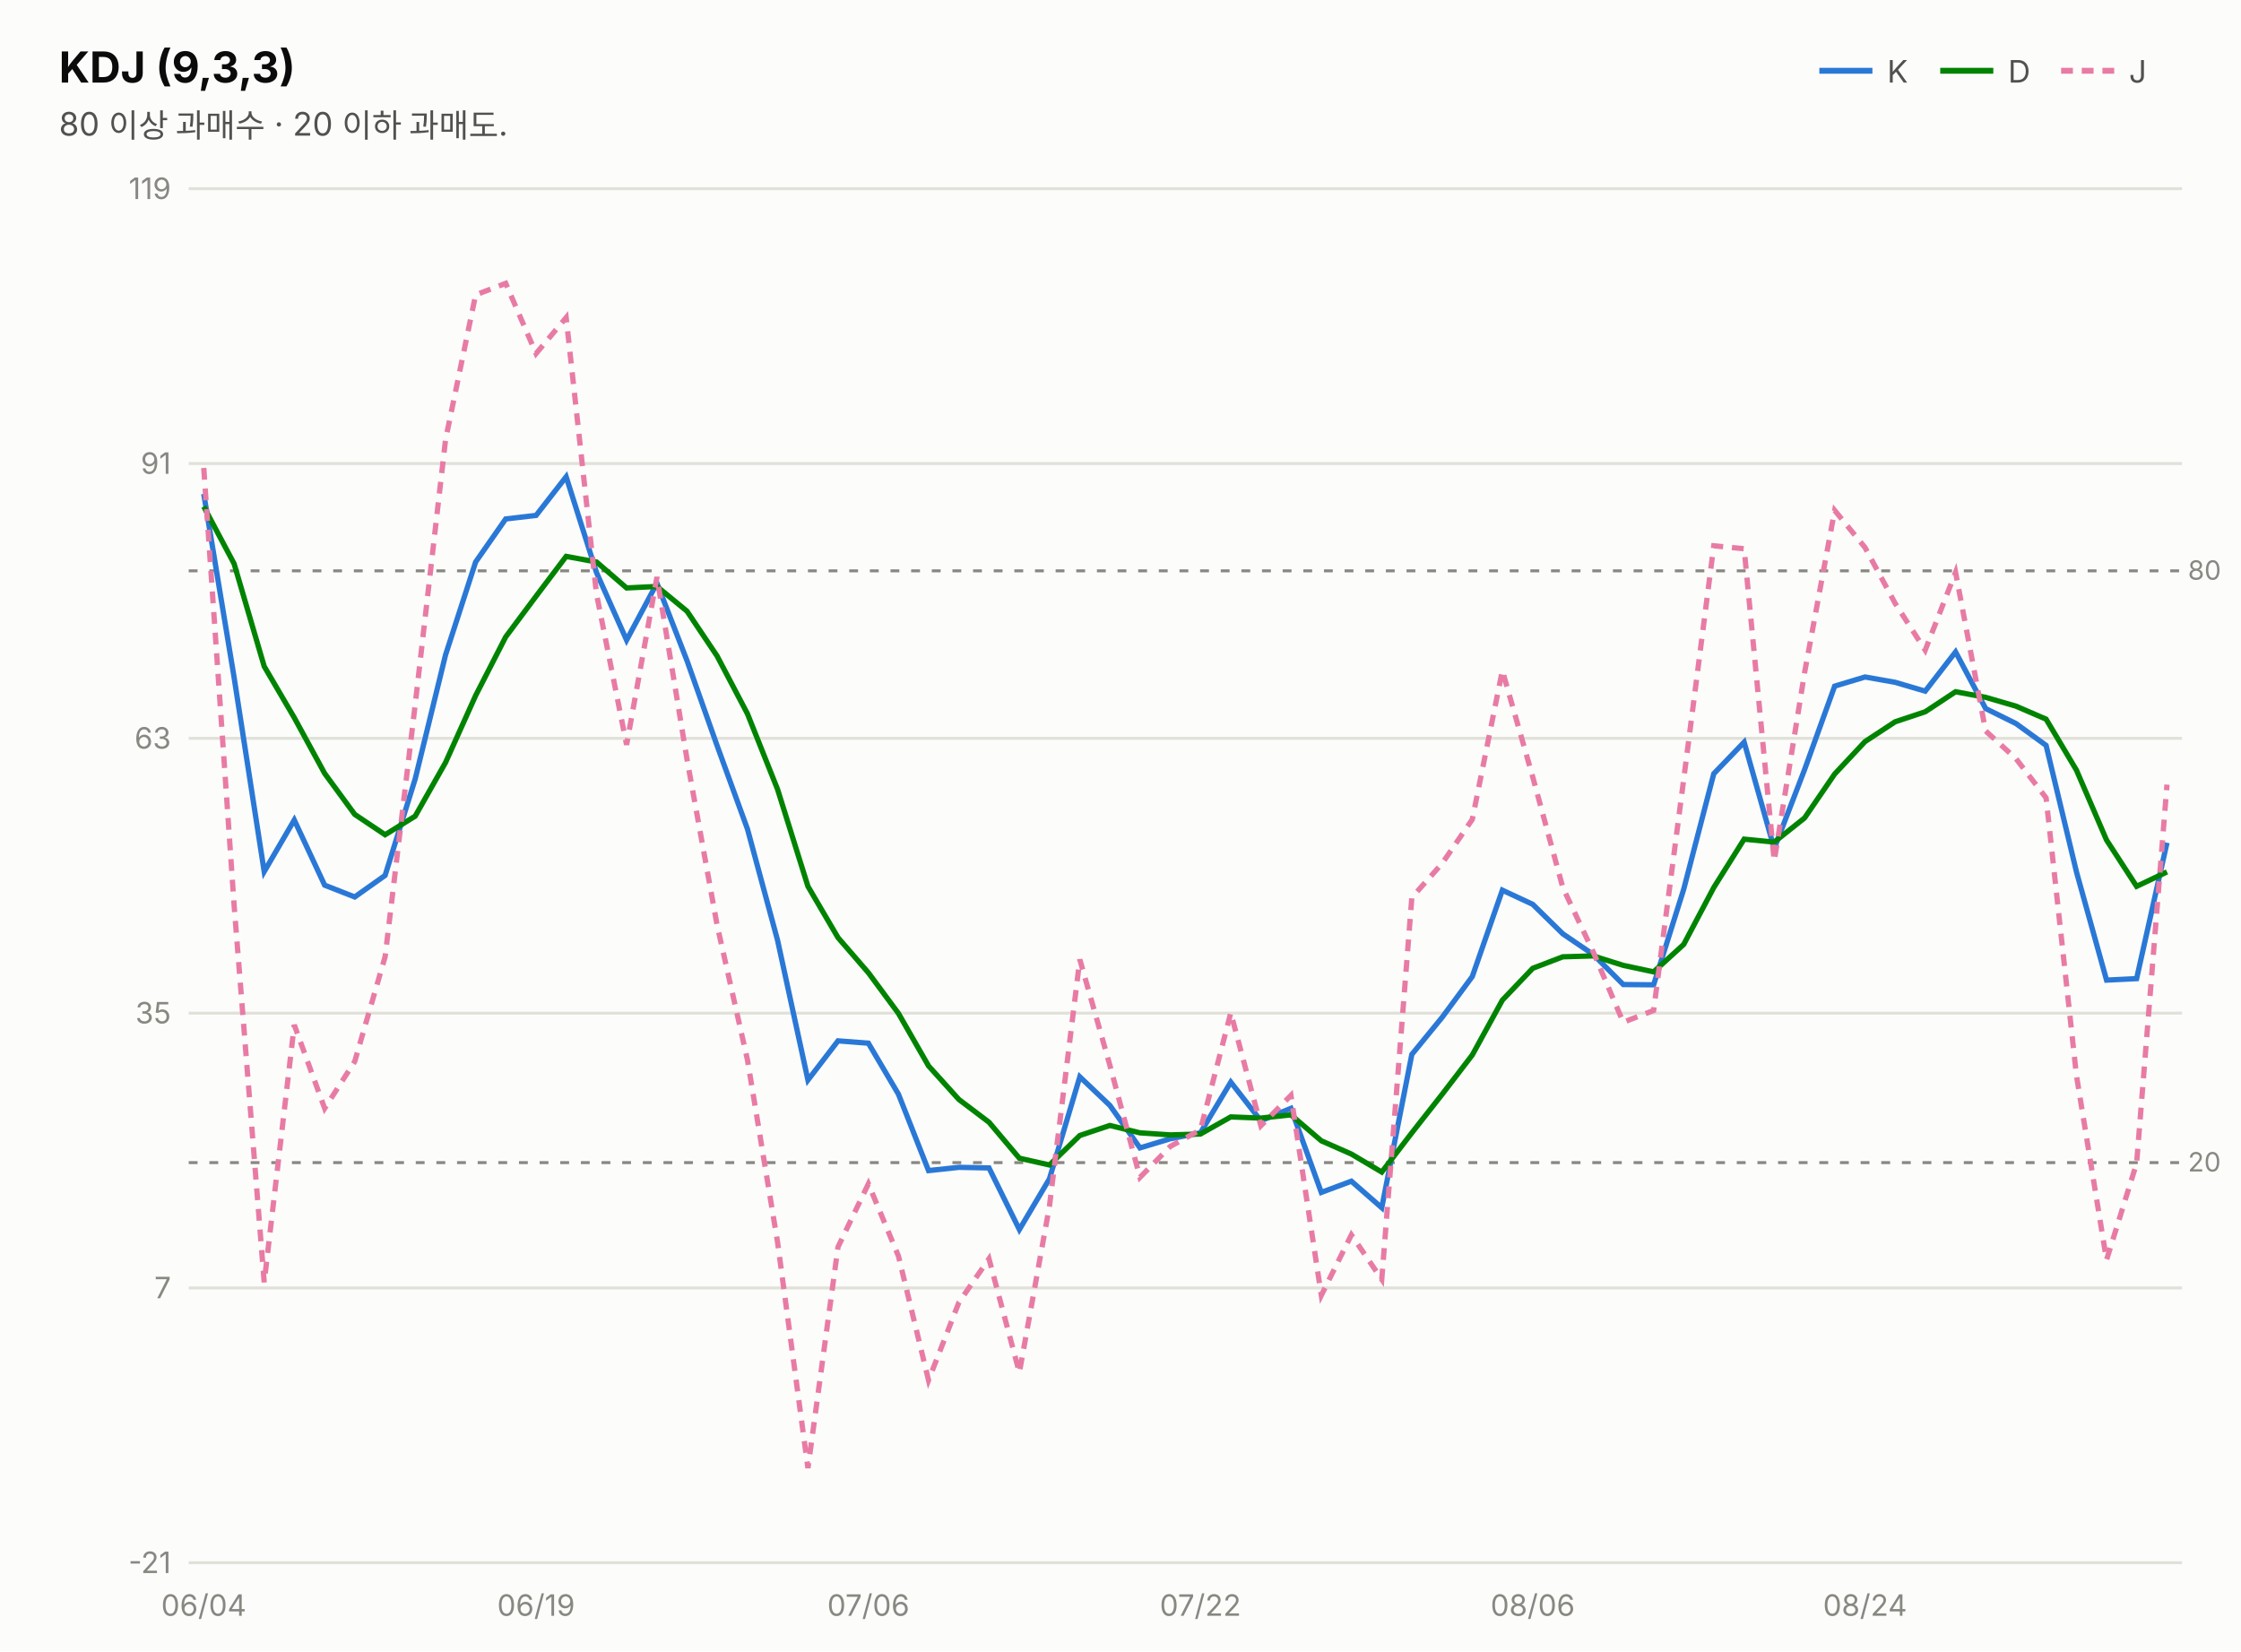
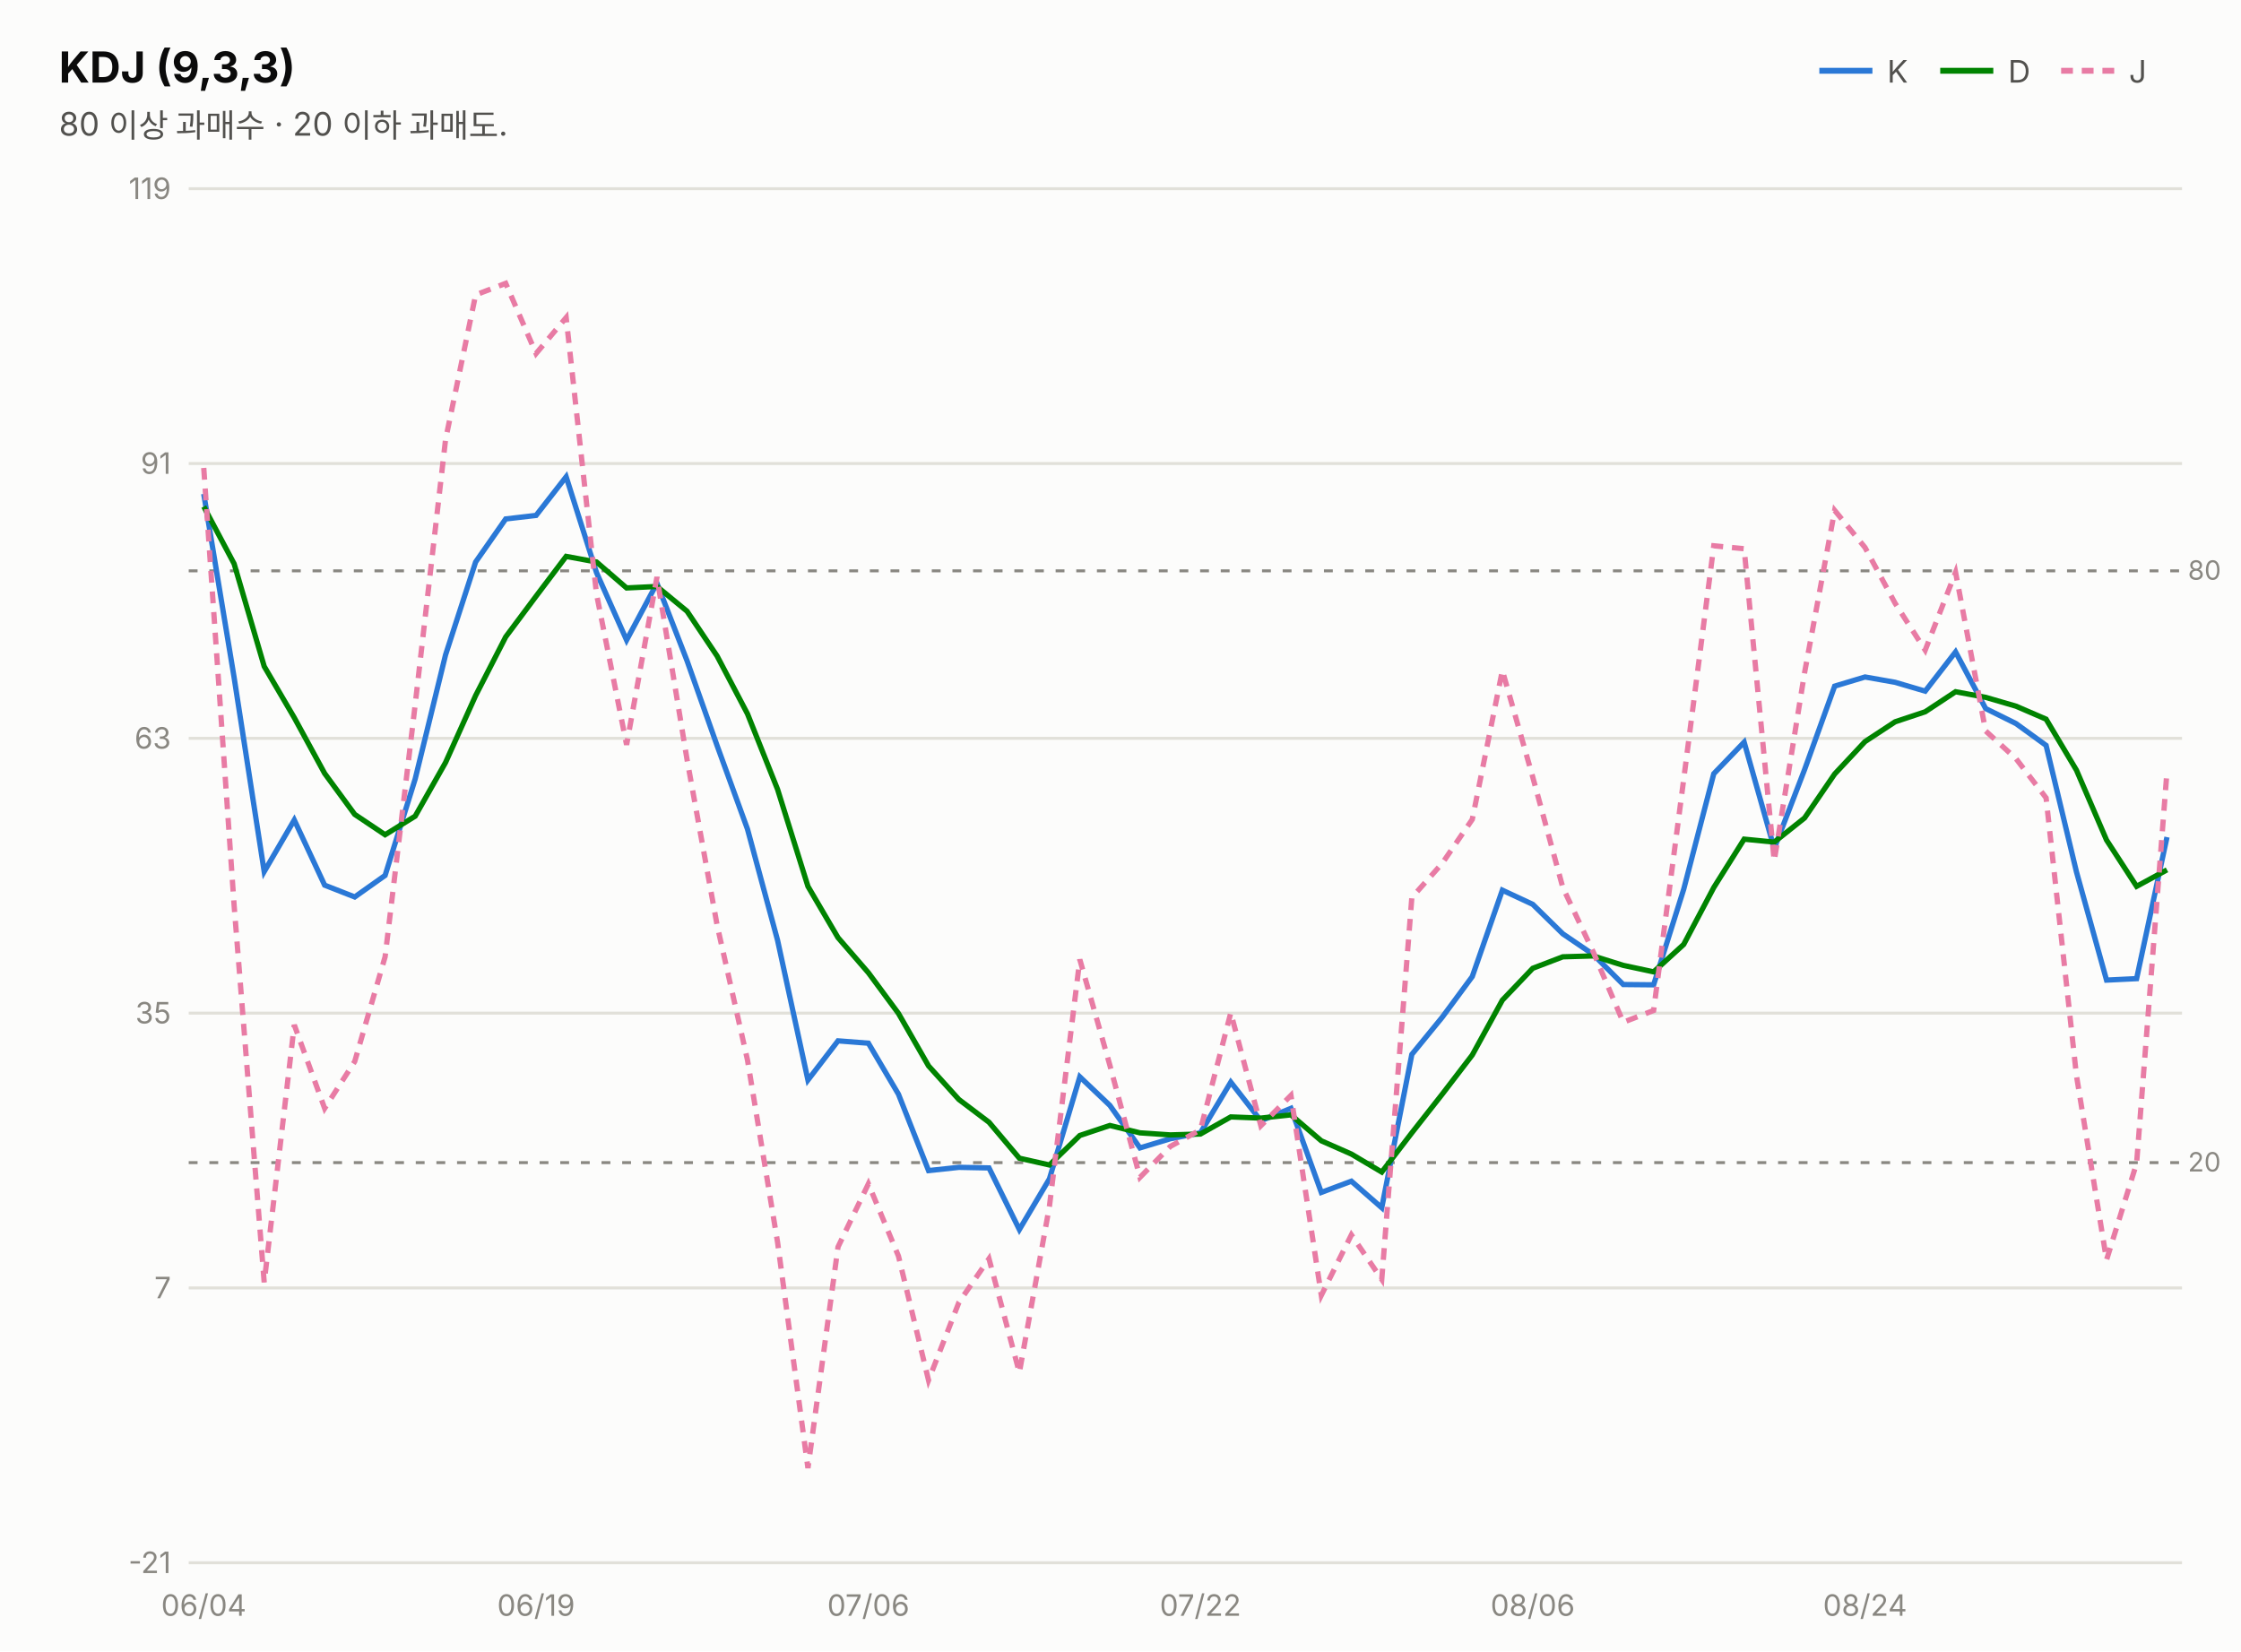
<svg xmlns="http://www.w3.org/2000/svg" width="760" height="560" viewBox="0 0 760 560" font-family="system-ui,-apple-system,&quot;Segoe UI&quot;,&quot;Malgun Gothic&quot;,&quot;Apple SD Gothic Neo&quot;,sans-serif">
  <rect width="760" height="560" fill="#fcfcfb" />
  <text x="20" y="28" font-size="14.5" font-weight="700" fill="#0b0b0b">KDJ (9,3,3)</text>
  <text x="20" y="46" font-size="11" fill="#52514e">80 이상 과매수 · 20 이하 과매도.</text>
  <line x1="617" y1="24" x2="635" y2="24" stroke="#2a78d6" stroke-width="2" />
  <text x="640" y="28" font-size="10.5" fill="#52514e">K</text>
  <line x1="658" y1="24" x2="676" y2="24" stroke="#008300" stroke-width="2" />
  <text x="681" y="28" font-size="10.5" fill="#52514e">D</text>
  <line x1="699" y1="24" x2="717" y2="24" stroke="#e87ba4" stroke-width="2" stroke-dasharray="4 3" />
  <text x="722" y="28" font-size="10.5" fill="#52514e">J</text>
  <line x1="64" y1="530.0" x2="740" y2="530.0" stroke="#e1e0d9" stroke-width="1" />
  <text x="58" y="533.5" font-size="10" fill="#898781" text-anchor="end" style="font-variant-numeric:tabular-nums">-21</text>
  <line x1="64" y1="436.8" x2="740" y2="436.8" stroke="#e1e0d9" stroke-width="1" />
  <text x="58" y="440.3" font-size="10" fill="#898781" text-anchor="end" style="font-variant-numeric:tabular-nums">7</text>
  <line x1="64" y1="343.6" x2="740" y2="343.6" stroke="#e1e0d9" stroke-width="1" />
  <text x="58" y="347.1" font-size="10" fill="#898781" text-anchor="end" style="font-variant-numeric:tabular-nums">35</text>
  <line x1="64" y1="250.4" x2="740" y2="250.4" stroke="#e1e0d9" stroke-width="1" />
  <text x="58" y="253.9" font-size="10" fill="#898781" text-anchor="end" style="font-variant-numeric:tabular-nums">63</text>
  <line x1="64" y1="157.2" x2="740" y2="157.2" stroke="#e1e0d9" stroke-width="1" />
  <text x="58" y="160.7" font-size="10" fill="#898781" text-anchor="end" style="font-variant-numeric:tabular-nums">91</text>
  <line x1="64" y1="64.0" x2="740" y2="64.0" stroke="#e1e0d9" stroke-width="1" />
  <text x="58" y="67.5" font-size="10" fill="#898781" text-anchor="end" style="font-variant-numeric:tabular-nums">119</text>
  <line x1="64" y1="193.6" x2="740" y2="193.6" stroke="#898781" stroke-width="1" stroke-dasharray="3 4" />
  <text x="742" y="196.6" font-size="9" fill="#898781">80</text>
  <line x1="64" y1="394.3" x2="740" y2="394.3" stroke="#898781" stroke-width="1" stroke-dasharray="3 4" />
  <text x="742" y="397.3" font-size="9" fill="#898781">20</text>
-   <path d="M69.1,167.5 L79.4,229.8 L89.6,295.6 L99.8,278.1 L110.1,300.2 L120.3,304.2 L130.6,296.9 L140.8,264.2 L151.1,222.1 L161.3,190.6 L171.5,176.0 L181.8,174.8 L192.0,161.7 L202.3,194.2 L212.5,217.1 L222.8,197.8 L233.0,224.1 L243.2,252.9 L253.5,281.2 L263.7,318.9 L274.0,366.3 L284.2,353.0 L294.5,353.8 L304.7,371.1 L314.9,397.0 L325.2,395.9 L335.4,396.1 L345.7,417.0 L355.9,399.8 L366.2,365.2 L376.4,374.9 L386.6,389.3 L396.9,386.2 L407.1,384.2 L417.4,367.0 L427.6,380.1 L437.8,375.9 L448.1,404.4 L458.3,400.6 L468.6,409.6 L478.8,357.6 L489.1,345.0 L499.3,331.2 L509.5,301.9 L519.8,306.7 L530.0,316.7 L540.3,323.7 L550.5,333.9 L560.8,334.0 L571.0,301.6 L581.2,262.4 L591.5,251.7 L601.7,287.8 L612.0,261.0 L622.2,232.7 L632.5,229.6 L642.7,231.4 L652.9,234.4 L663.2,221.1 L673.4,240.3 L683.7,245.4 L693.9,252.8 L704.2,295.7 L714.4,332.4 L724.6,331.9 L734.9,285.8" fill="none" stroke="#2a78d6" stroke-width="1.8" />
-   <path d="M69.1,171.8 L79.4,191.2 L89.6,226.0 L99.8,243.4 L110.1,262.3 L120.3,276.2 L130.6,283.1 L140.8,276.8 L151.1,258.6 L161.3,235.9 L171.5,216.0 L181.8,202.2 L192.0,188.7 L202.3,190.6 L212.5,199.4 L222.8,198.9 L233.0,207.3 L243.2,222.5 L253.5,242.1 L263.7,267.7 L274.0,300.6 L284.2,318.0 L294.5,329.9 L304.7,343.7 L314.9,361.5 L325.2,372.9 L335.4,380.6 L345.7,392.8 L355.9,395.1 L366.2,385.1 L376.4,381.7 L386.6,384.2 L396.9,384.9 L407.1,384.6 L417.4,378.8 L427.6,379.2 L437.8,378.1 L448.1,386.9 L458.3,391.4 L468.6,397.5 L478.8,384.2 L489.1,371.1 L499.3,357.8 L509.5,339.2 L519.8,328.4 L530.0,324.5 L540.3,324.2 L550.5,327.4 L560.8,329.6 L571.0,320.3 L581.2,301.0 L591.5,284.6 L601.7,285.6 L612.0,277.4 L622.2,262.5 L632.5,251.5 L642.7,244.8 L652.9,241.4 L663.2,234.6 L673.4,236.5 L683.7,239.5 L693.9,243.9 L704.2,261.2 L714.4,284.9 L724.6,300.6 L734.9,295.7" fill="none" stroke="#008300" stroke-width="1.8" />
-   <path d="M69.1,158.7 L79.4,307.1 L89.6,434.9 L99.8,347.6 L110.1,375.9 L120.3,360.0 L130.6,324.5 L140.8,239.0 L151.1,149.1 L161.3,100.0 L171.5,96.1 L181.8,119.9 L192.0,107.7 L202.3,201.5 L212.5,252.6 L222.8,195.7 L233.0,257.6 L243.2,313.8 L253.5,359.5 L263.7,421.3 L274.0,497.9 L284.2,422.9 L294.5,401.5 L304.7,426.0 L314.9,468.1 L325.2,441.7 L335.4,426.9 L345.7,465.5 L355.9,409.1 L366.2,325.4 L376.4,361.3 L386.6,399.3 L396.9,388.8 L407.1,383.2 L417.4,343.5 L427.6,381.8 L437.8,371.5 L448.1,439.3 L458.3,418.8 L468.6,433.9 L478.8,304.4 L489.1,292.8 L499.3,277.9 L509.5,227.4 L519.8,263.5 L530.0,301.0 L540.3,322.8 L550.5,346.7 L560.8,342.7 L571.0,264.3 L581.2,185.1 L591.5,186.1 L601.7,292.0 L612.0,228.1 L622.2,173.1 L632.5,185.7 L642.7,204.6 L652.9,220.5 L663.2,194.1 L673.4,247.9 L683.7,257.3 L693.9,270.6 L704.2,364.8 L714.4,427.3 L724.6,394.5 L734.9,266.1" fill="none" stroke="#e87ba4" stroke-width="1.8" stroke-dasharray="4 3" />
+   <path d="M69.1,167.5 L79.4,229.8 L89.6,295.6 L99.8,278.1 L110.1,300.2 L120.3,304.2 L130.6,296.9 L140.8,264.2 L151.1,222.1 L161.3,190.6 L171.5,176.0 L181.8,174.8 L192.0,161.7 L202.3,194.2 L212.5,217.1 L222.8,197.8 L233.0,224.1 L243.2,252.9 L253.5,281.2 L263.7,318.9 L274.0,366.3 L284.2,353.0 L294.5,353.8 L304.7,371.1 L314.9,397.0 L325.2,395.9 L335.4,396.1 L345.7,417.0 L355.9,399.8 L366.2,365.2 L376.4,374.9 L386.6,389.3 L396.9,386.2 L407.1,384.2 L417.4,367.0 L427.6,380.1 L437.8,375.9 L448.1,404.4 L458.3,400.6 L468.6,409.6 L478.8,357.6 L489.1,345.0 L499.3,331.2 L509.5,301.9 L519.8,306.7 L530.0,316.7 L540.3,323.7 L550.5,333.9 L560.8,334.0 L571.0,301.6 L581.2,262.4 L591.5,251.7 L601.7,287.8 L612.0,261.0 L622.2,232.7 L632.5,229.6 L642.7,231.4 L652.9,234.4 L663.2,221.1 L673.4,240.3 L683.7,245.4 L693.9,252.8 L704.2,295.7 L714.4,332.4 L724.6,331.9 L734.9,283.9" fill="none" stroke="#2a78d6" stroke-width="1.8" />
+   <path d="M69.1,171.8 L79.4,191.2 L89.6,226.0 L99.8,243.4 L110.1,262.3 L120.3,276.2 L130.6,283.1 L140.8,276.8 L151.1,258.6 L161.3,235.9 L171.5,216.0 L181.8,202.2 L192.0,188.7 L202.3,190.6 L212.5,199.4 L222.8,198.9 L233.0,207.3 L243.2,222.5 L253.5,242.1 L263.7,267.7 L274.0,300.6 L284.2,318.0 L294.5,329.9 L304.7,343.7 L314.9,361.5 L325.2,372.9 L335.4,380.6 L345.7,392.8 L355.9,395.1 L366.2,385.1 L376.4,381.7 L386.6,384.2 L396.9,384.9 L407.1,384.6 L417.4,378.8 L427.6,379.2 L437.8,378.1 L448.1,386.9 L458.3,391.4 L468.6,397.5 L478.8,384.2 L489.1,371.1 L499.3,357.8 L509.5,339.2 L519.8,328.4 L530.0,324.5 L540.3,324.2 L550.5,327.4 L560.8,329.6 L571.0,320.3 L581.2,301.0 L591.5,284.6 L601.7,285.6 L612.0,277.4 L622.2,262.5 L632.5,251.5 L642.7,244.8 L652.9,241.4 L663.2,234.6 L673.4,236.5 L683.7,239.5 L693.9,243.9 L704.2,261.2 L714.4,284.9 L724.6,300.6 L734.9,295.0" fill="none" stroke="#008300" stroke-width="1.8" />
+   <path d="M69.1,158.7 L79.4,307.1 L89.6,434.9 L99.8,347.6 L110.1,375.9 L120.3,360.0 L130.6,324.5 L140.8,239.0 L151.1,149.1 L161.3,100.0 L171.5,96.1 L181.8,119.9 L192.0,107.7 L202.3,201.5 L212.5,252.6 L222.8,195.7 L233.0,257.6 L243.2,313.8 L253.5,359.5 L263.7,421.3 L274.0,497.9 L284.2,422.9 L294.5,401.5 L304.7,426.0 L314.9,468.1 L325.2,441.7 L335.4,426.9 L345.7,465.5 L355.9,409.1 L366.2,325.4 L376.4,361.3 L386.6,399.3 L396.9,388.8 L407.1,383.2 L417.4,343.5 L427.6,381.8 L437.8,371.5 L448.1,439.3 L458.3,418.8 L468.6,433.9 L478.8,304.4 L489.1,292.8 L499.3,277.9 L509.5,227.4 L519.8,263.5 L530.0,301.0 L540.3,322.8 L550.5,346.7 L560.8,342.7 L571.0,264.3 L581.2,185.1 L591.5,186.1 L601.7,292.0 L612.0,228.1 L622.2,173.1 L632.5,185.7 L642.7,204.6 L652.9,220.5 L663.2,194.1 L673.4,247.9 L683.7,257.3 L693.9,270.6 L704.2,364.8 L714.4,427.3 L724.6,394.5 L734.9,261.6" fill="none" stroke="#e87ba4" stroke-width="1.8" stroke-dasharray="4 3" />
  <text x="69.1" y="548" font-size="10" fill="#898781" text-anchor="middle">06/04</text>
  <text x="181.8" y="548" font-size="10" fill="#898781" text-anchor="middle">06/19</text>
  <text x="294.5" y="548" font-size="10" fill="#898781" text-anchor="middle">07/06</text>
  <text x="407.1" y="548" font-size="10" fill="#898781" text-anchor="middle">07/22</text>
  <text x="519.8" y="548" font-size="10" fill="#898781" text-anchor="middle">08/06</text>
  <text x="632.5" y="548" font-size="10" fill="#898781" text-anchor="middle">08/24</text>
</svg>
